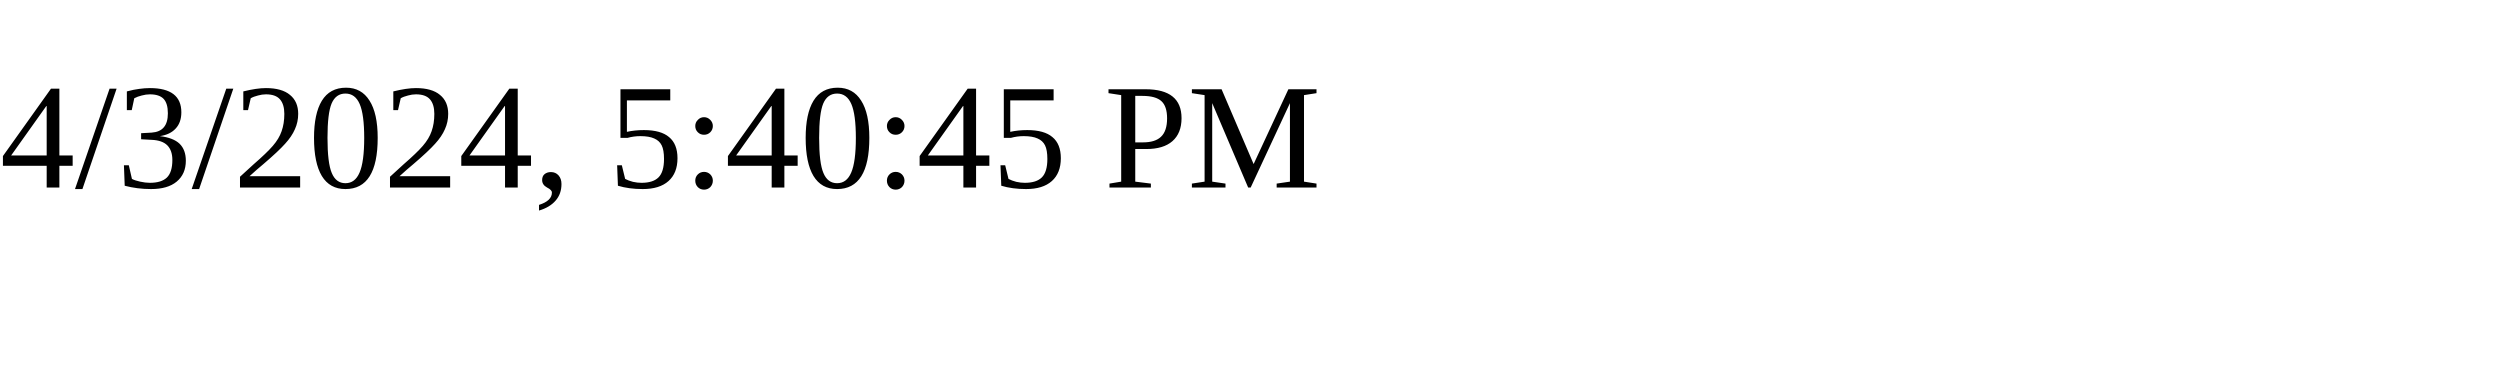
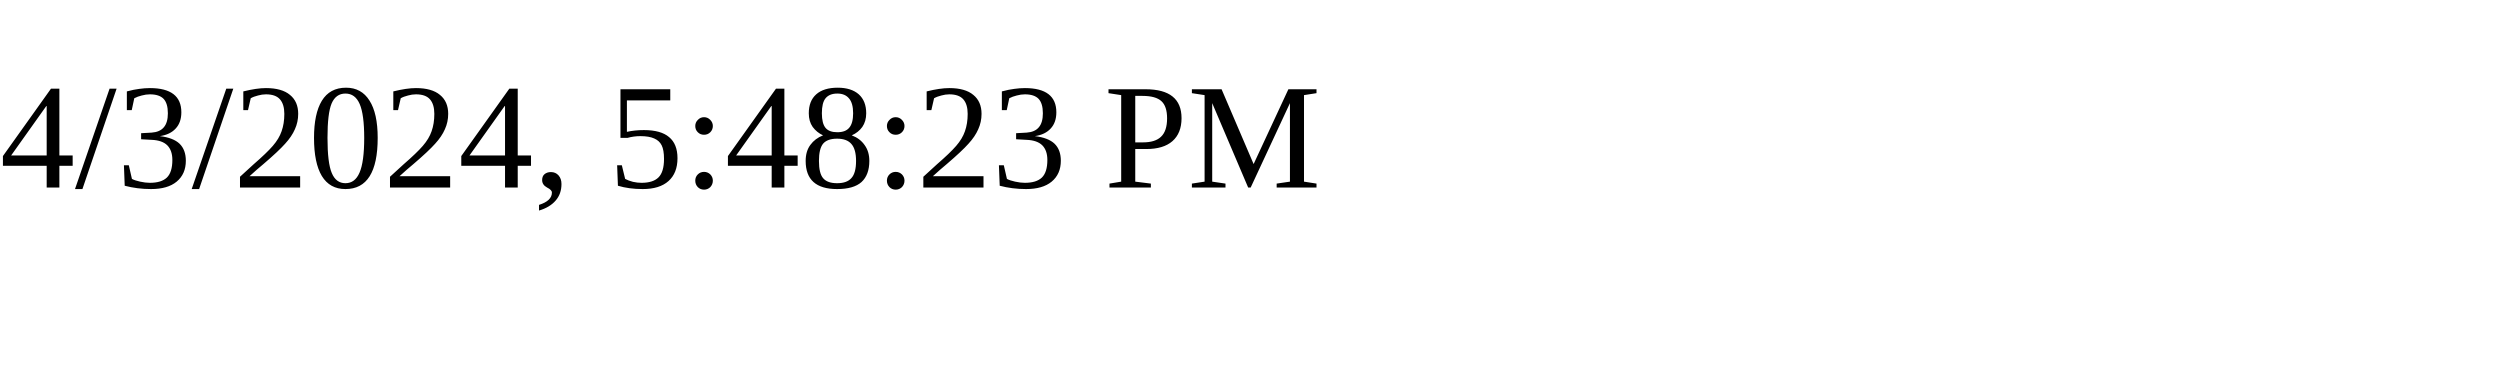
<svg xmlns="http://www.w3.org/2000/svg" height="30" width="200">
-   <text x="0" y="15">4/3/2024, 5:40:45 PM</text>
+   <text x="0" y="15">4/3/2024, 5:48:23 PM</text>
</svg>
